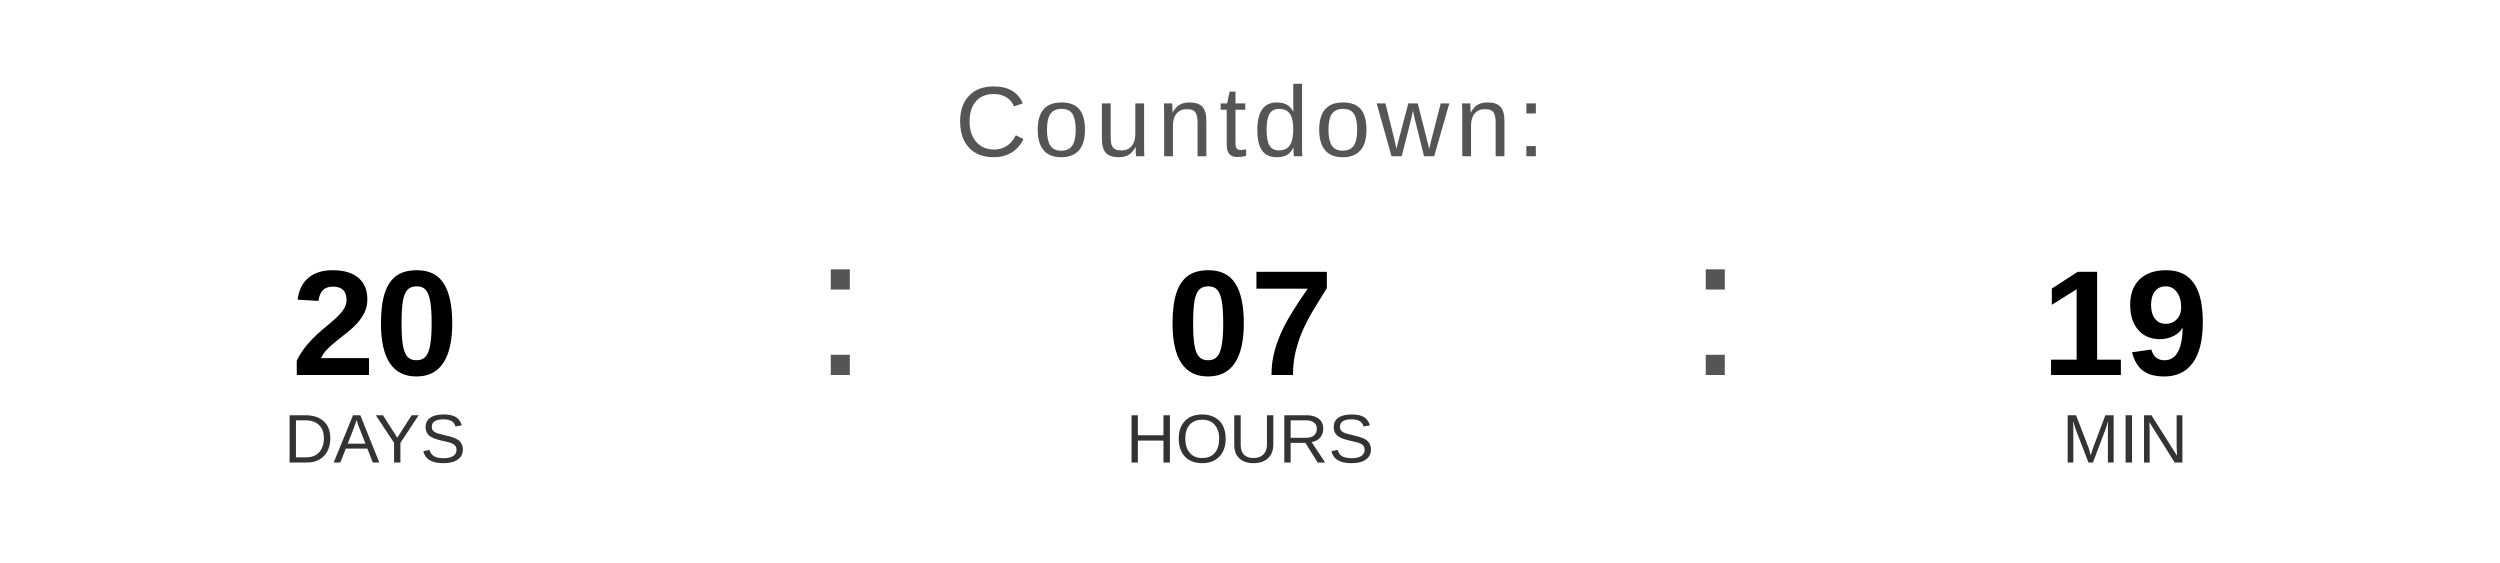
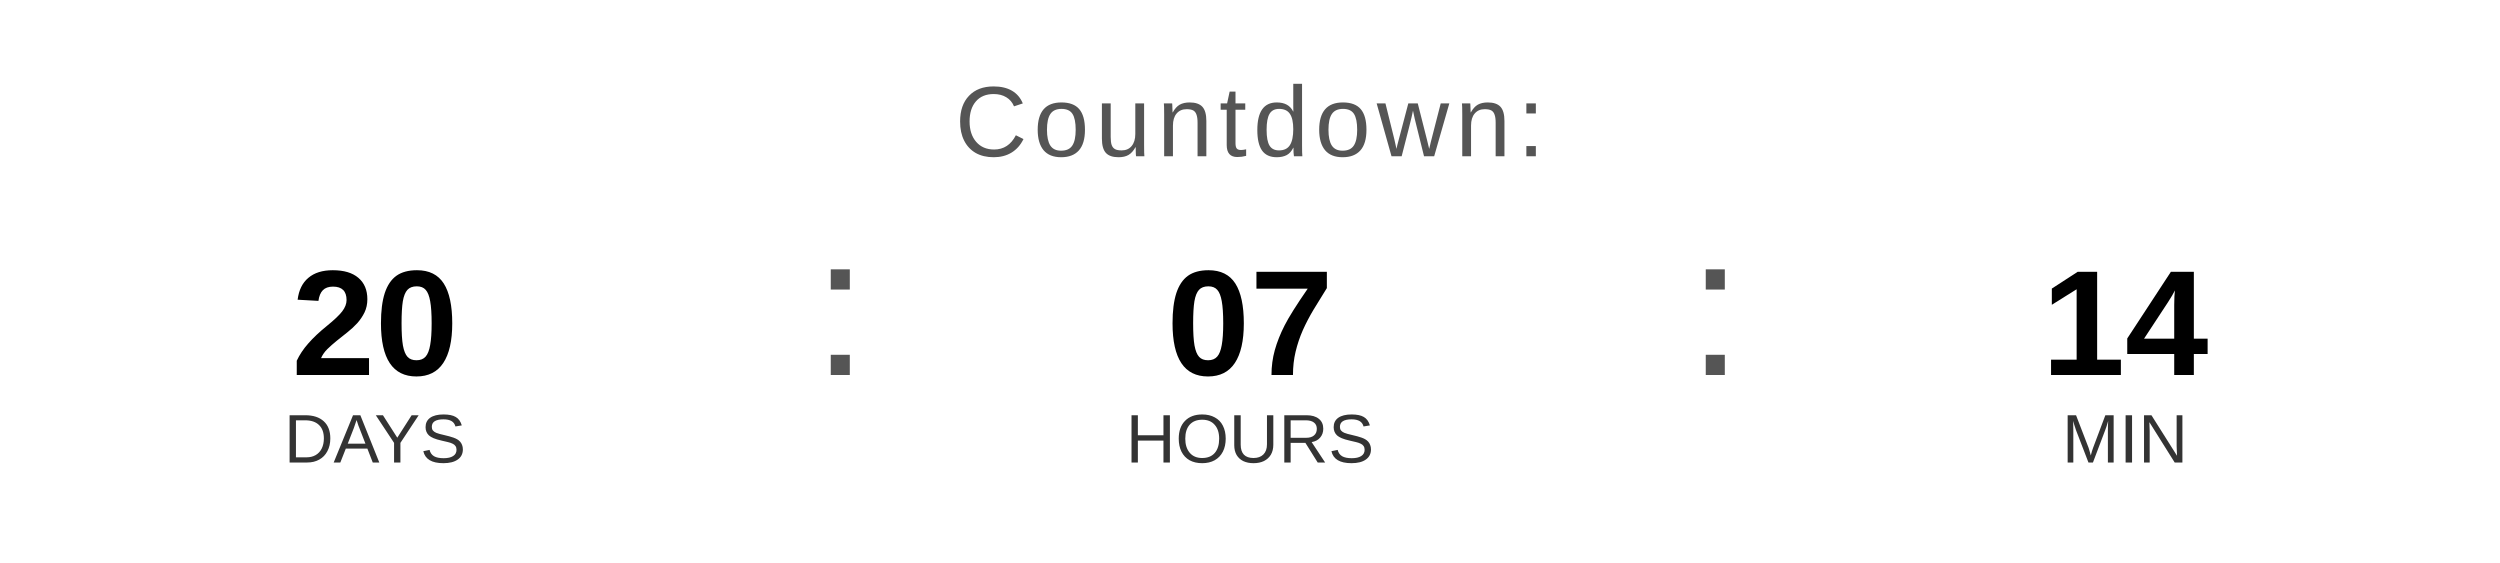
<svg xmlns="http://www.w3.org/2000/svg" width="400" height="90" viewBox="0 0 400 90">
  <text x="200" y="25" font-family="Arial, Helvetica, sans-serif" font-size="16" fill="#555555" text-anchor="middle" letter-spacing="1">
    Countdown:
  </text>
  <text x="60" y="60" font-family="Arial, Helvetica, sans-serif" font-size="24" font-weight="bold" fill="#000000" text-anchor="middle">20</text>
  <text x="60" y="74" font-family="Arial, Helvetica, sans-serif" font-size="11" fill="#333333" text-anchor="middle">DAYS</text>
  <text x="130" y="60" font-family="Arial, sans-serif" font-size="32" fill="#555555">:</text>
  <text x="200" y="60" font-family="Arial, Helvetica, sans-serif" font-size="24" font-weight="bold" fill="#000000" text-anchor="middle">07</text>
  <text x="200" y="74" font-family="Arial, Helvetica, sans-serif" font-size="11" fill="#333333" text-anchor="middle">HOURS</text>
  <text x="270" y="60" font-family="Arial, sans-serif" font-size="32" fill="#555555">:</text>
-   <text x="340" y="60" font-family="Arial, Helvetica, sans-serif" font-size="24" font-weight="bold" fill="#000000" text-anchor="middle">19</text>
+   <text x="340" y="60" font-family="Arial, Helvetica, sans-serif" font-size="24" font-weight="bold" fill="#000000" text-anchor="middle">14</text>
  <text x="340" y="74" font-family="Arial, Helvetica, sans-serif" font-size="11" fill="#333333" text-anchor="middle">MIN</text>
</svg>
